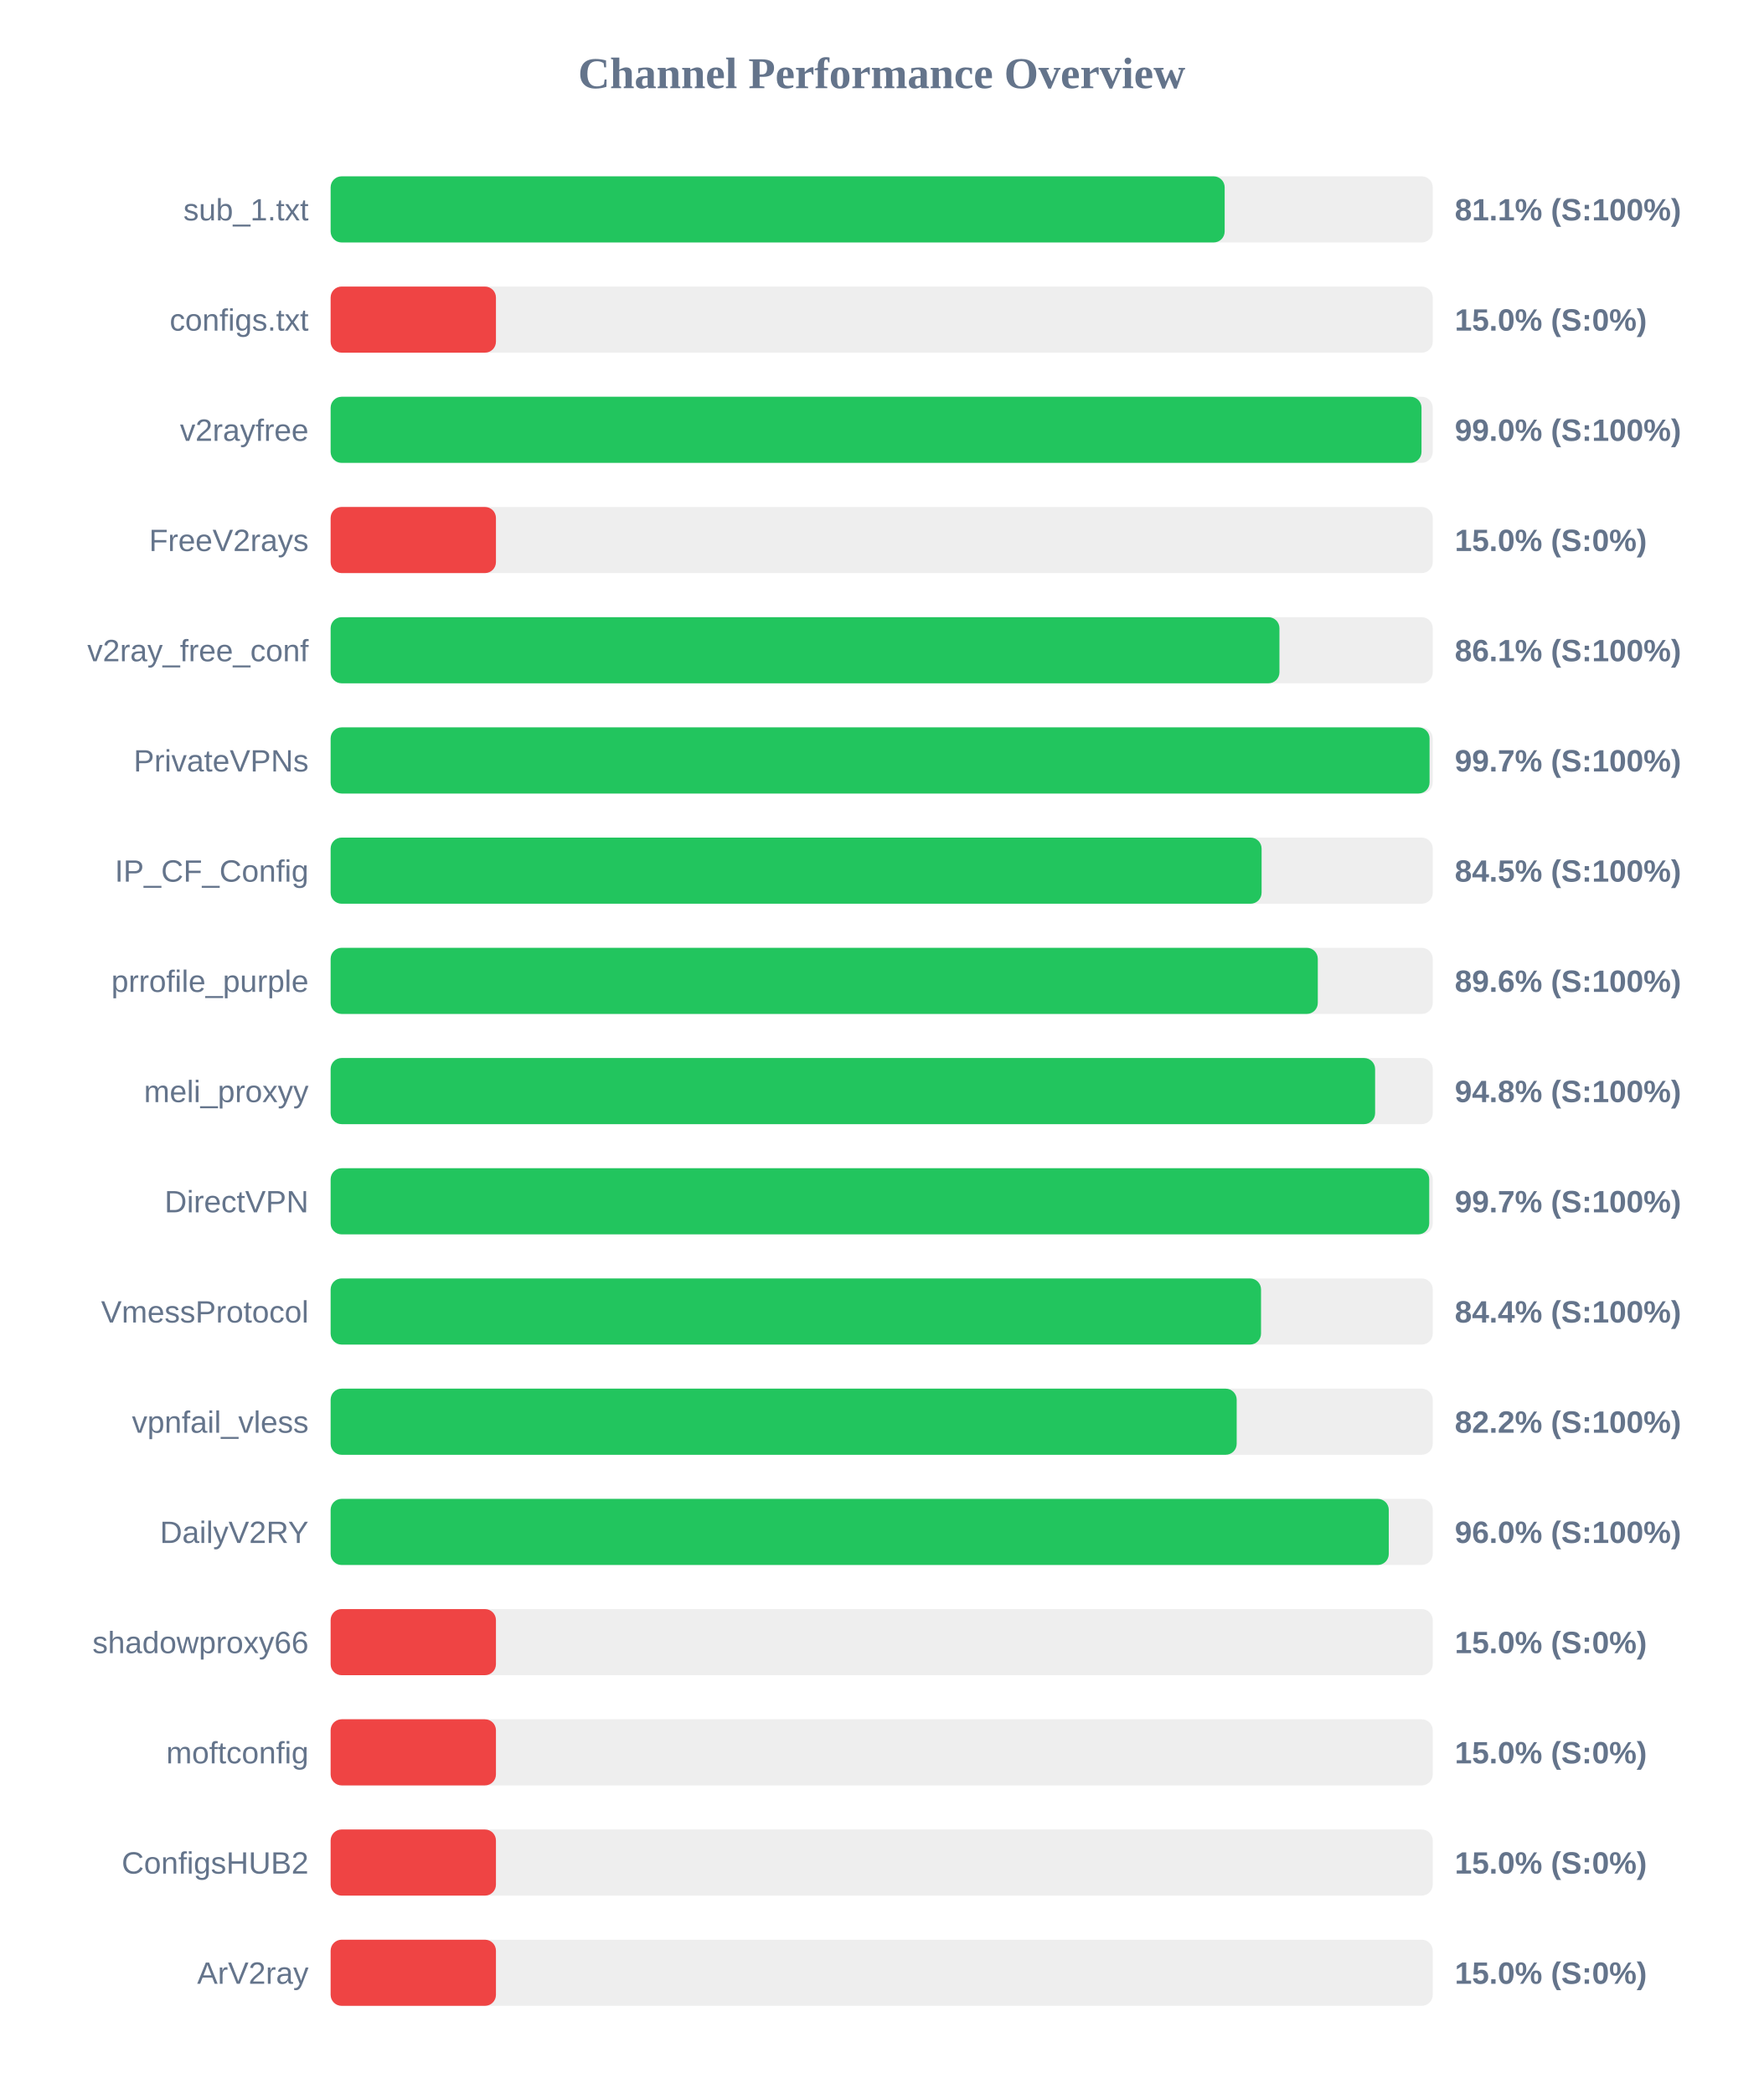
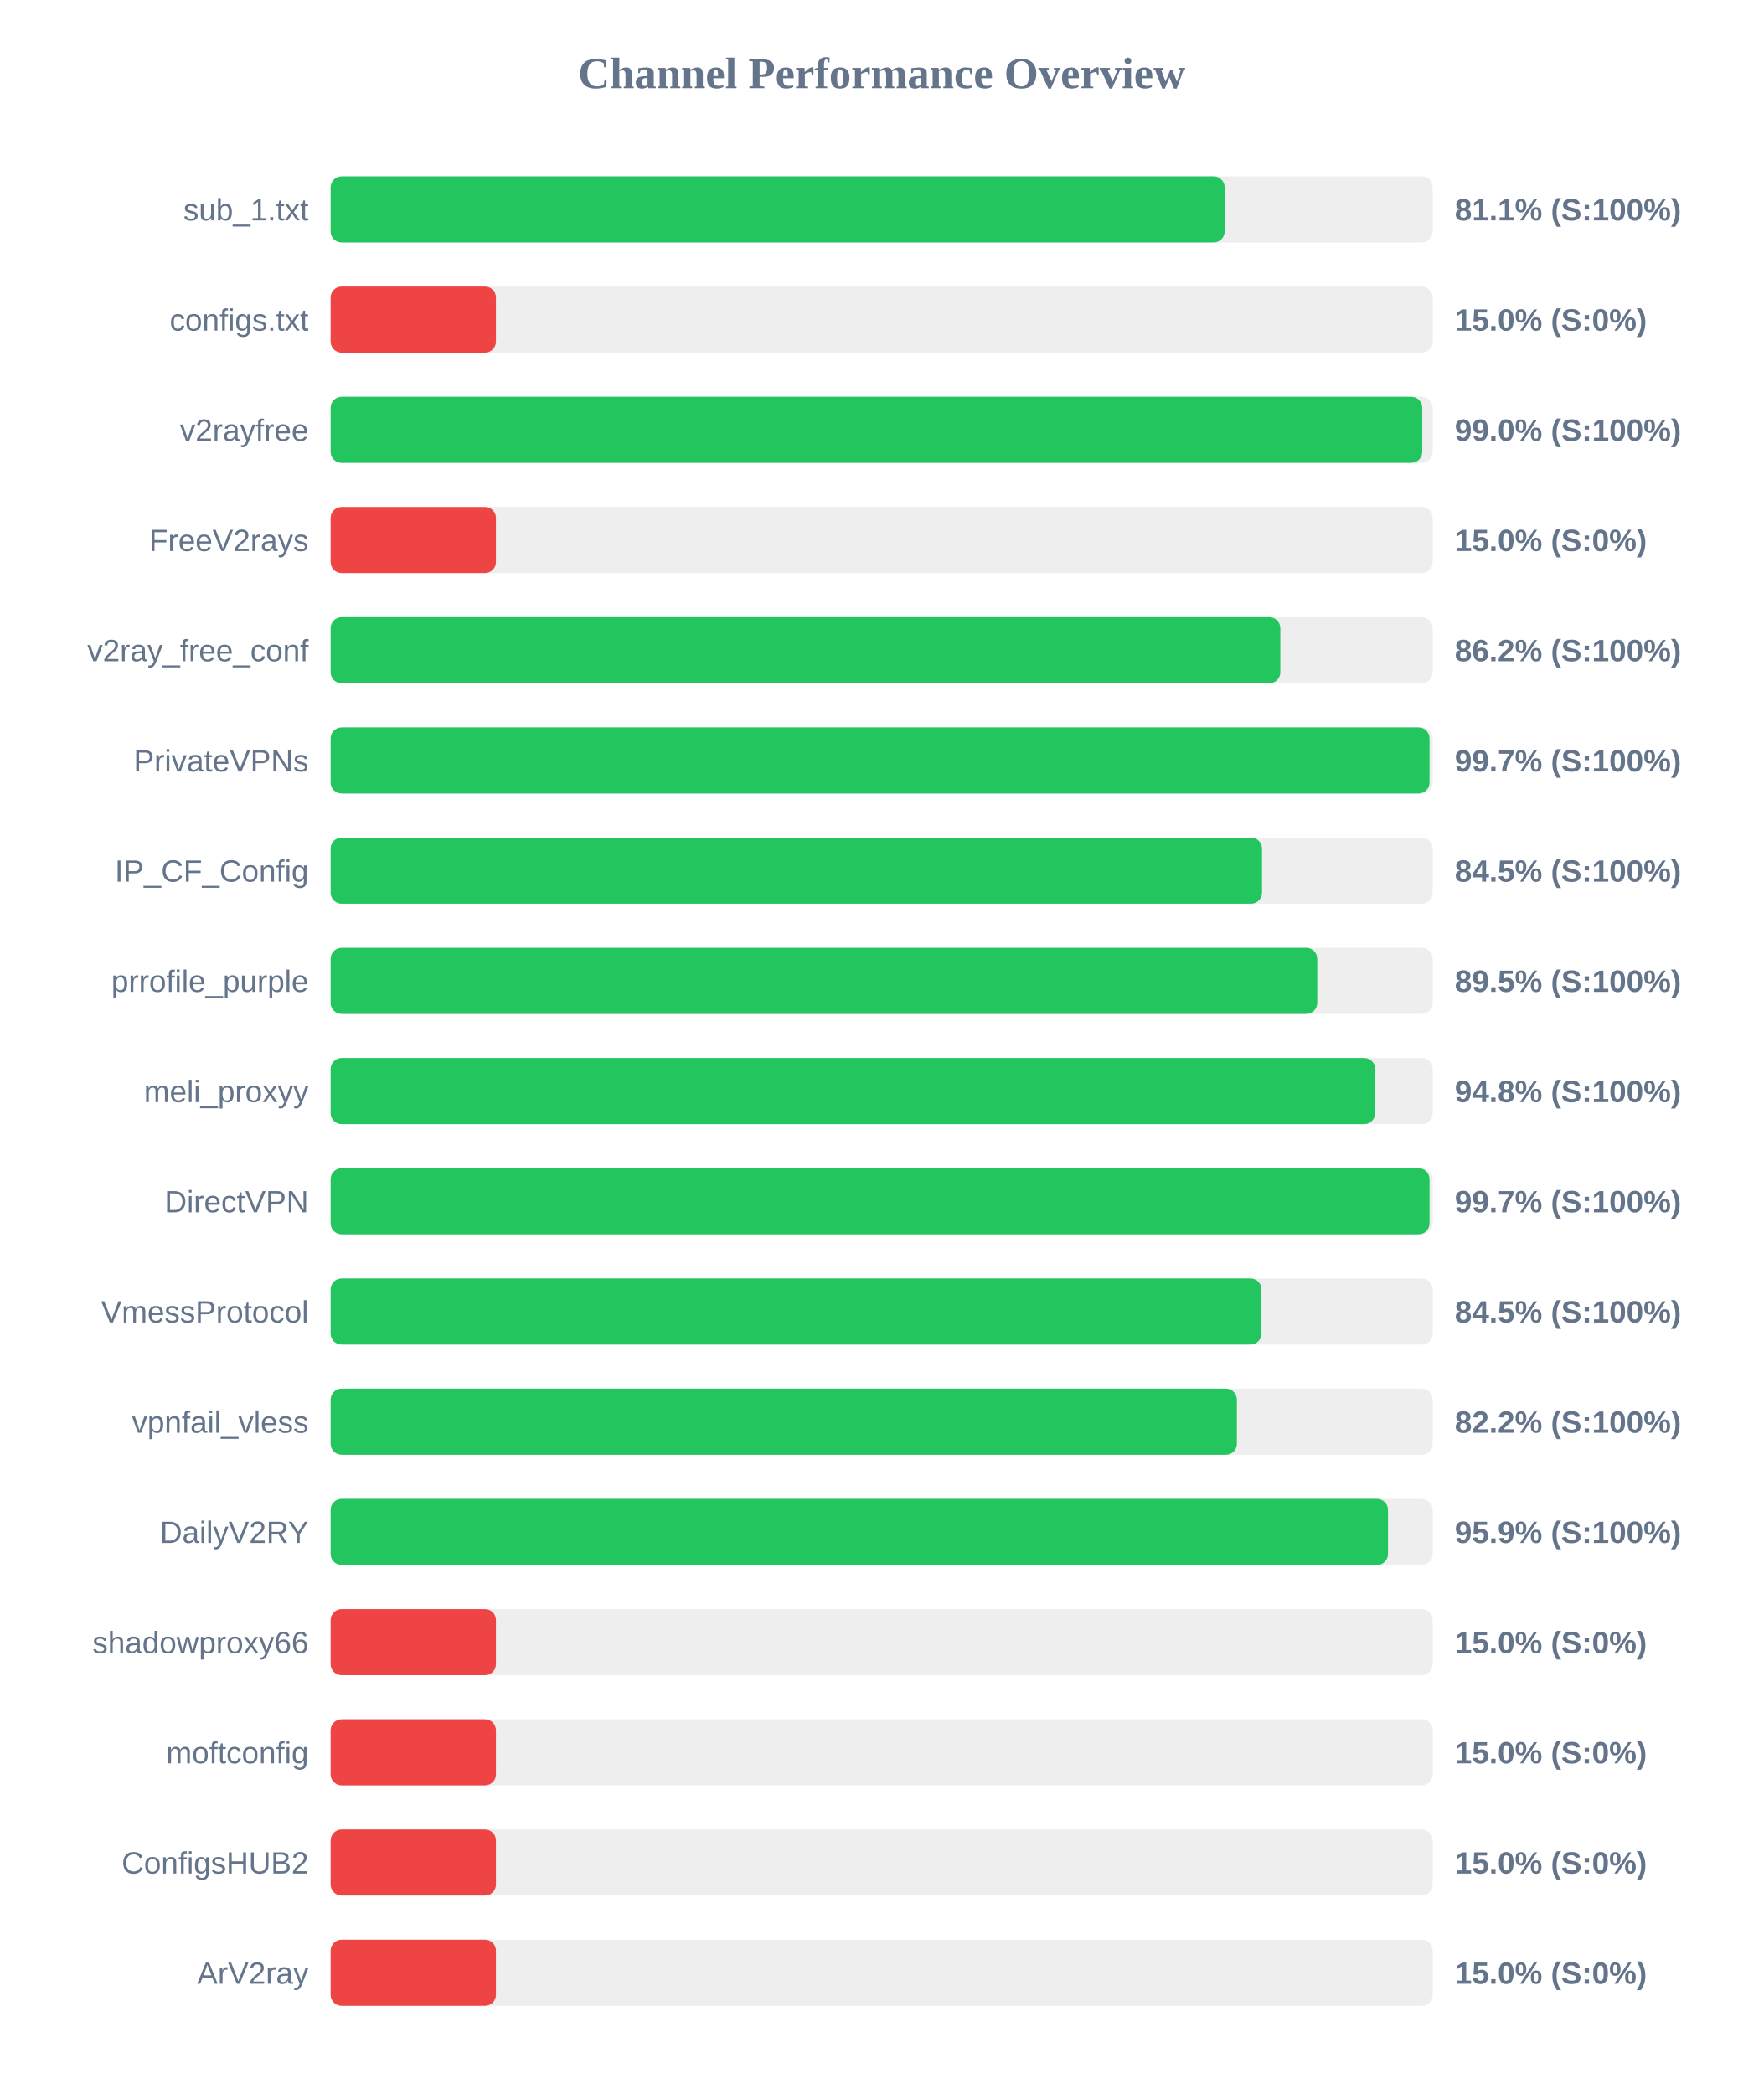
<svg xmlns="http://www.w3.org/2000/svg" width="800" height="950" version="1.1">
  <style>
        .row { font: 14px Arial; fill: #64748b; }
        .score { font: bold 14px Arial; fill: #64748b; }
    </style>
  <text x="400" y="40" text-anchor="middle" font-size="20px" font-weight="bold" fill="#64748b">Channel Performance Overview</text>
  <rect x="150" y="80" width="500" height="30" fill="#eee" rx="5" />
  <rect x="150" y="80" width="405.6" height="30" fill="#22c55e" rx="5" />
  <text x="140" y="100" text-anchor="end" class="row">sub_1.txt</text>
  <text x="660" y="100" text-anchor="start" class="score">81.1% (S:100%)</text>
  <rect x="150" y="130" width="500" height="30" fill="#eee" rx="5" />
  <rect x="150" y="130" width="75.0" height="30" fill="#ef4444" rx="5" />
  <text x="140" y="150" text-anchor="end" class="row">configs.txt</text>
  <text x="660" y="150" text-anchor="start" class="score">15.0% (S:0%)</text>
  <rect x="150" y="180" width="500" height="30" fill="#eee" rx="5" />
-   <rect x="150" y="180" width="494.9" height="30" fill="#22c55e" rx="5" />
+   <rect x="150" y="180" width="495.25" height="30" fill="#22c55e" rx="5" />
  <text x="140" y="200" text-anchor="end" class="row">v2rayfree</text>
  <text x="660" y="200" text-anchor="start" class="score">99.0% (S:100%)</text>
  <rect x="150" y="230" width="500" height="30" fill="#eee" rx="5" />
  <rect x="150" y="230" width="75.0" height="30" fill="#ef4444" rx="5" />
  <text x="140" y="250" text-anchor="end" class="row">FreeV2rays</text>
  <text x="660" y="250" text-anchor="start" class="score">15.0% (S:0%)</text>
  <rect x="150" y="280" width="500" height="30" fill="#eee" rx="5" />
-   <rect x="150" y="280" width="430.45" height="30" fill="#22c55e" rx="5" />
+   <rect x="150" y="280" width="430.85" height="30" fill="#22c55e" rx="5" />
  <text x="140" y="300" text-anchor="end" class="row">v2ray_free_conf</text>
-   <text x="660" y="300" text-anchor="start" class="score">86.1% (S:100%)</text>
+   <text x="660" y="300" text-anchor="start" class="score">86.2% (S:100%)</text>
  <rect x="150" y="330" width="500" height="30" fill="#eee" rx="5" />
  <rect x="150" y="330" width="498.55" height="30" fill="#22c55e" rx="5" />
  <text x="140" y="350" text-anchor="end" class="row">PrivateVPNs</text>
  <text x="660" y="350" text-anchor="start" class="score">99.7% (S:100%)</text>
  <rect x="150" y="380" width="500" height="30" fill="#eee" rx="5" />
-   <rect x="150" y="380" width="422.35" height="30" fill="#22c55e" rx="5" />
+   <rect x="150" y="380" width="422.55" height="30" fill="#22c55e" rx="5" />
  <text x="140" y="400" text-anchor="end" class="row">IP_CF_Config</text>
  <text x="660" y="400" text-anchor="start" class="score">84.5% (S:100%)</text>
  <rect x="150" y="430" width="500" height="30" fill="#eee" rx="5" />
-   <rect x="150" y="430" width="447.85" height="30" fill="#22c55e" rx="5" />
+   <rect x="150" y="430" width="447.6" height="30" fill="#22c55e" rx="5" />
  <text x="140" y="450" text-anchor="end" class="row">prrofile_purple</text>
-   <text x="660" y="450" text-anchor="start" class="score">89.6% (S:100%)</text>
+   <text x="660" y="450" text-anchor="start" class="score">89.5% (S:100%)</text>
  <rect x="150" y="480" width="500" height="30" fill="#eee" rx="5" />
-   <rect x="150" y="480" width="473.85" height="30" fill="#22c55e" rx="5" />
+   <rect x="150" y="480" width="473.9" height="30" fill="#22c55e" rx="5" />
  <text x="140" y="500" text-anchor="end" class="row">meli_proxyy</text>
  <text x="660" y="500" text-anchor="start" class="score">94.8% (S:100%)</text>
  <rect x="150" y="530" width="500" height="30" fill="#eee" rx="5" />
-   <rect x="150" y="530" width="498.4" height="30" fill="#22c55e" rx="5" />
+   <rect x="150" y="530" width="498.55" height="30" fill="#22c55e" rx="5" />
  <text x="140" y="550" text-anchor="end" class="row">DirectVPN</text>
  <text x="660" y="550" text-anchor="start" class="score">99.7% (S:100%)</text>
  <rect x="150" y="580" width="500" height="30" fill="#eee" rx="5" />
-   <rect x="150" y="580" width="422.1" height="30" fill="#22c55e" rx="5" />
+   <rect x="150" y="580" width="422.3" height="30" fill="#22c55e" rx="5" />
  <text x="140" y="600" text-anchor="end" class="row">VmessProtocol</text>
-   <text x="660" y="600" text-anchor="start" class="score">84.4% (S:100%)</text>
+   <text x="660" y="600" text-anchor="start" class="score">84.5% (S:100%)</text>
  <rect x="150" y="630" width="500" height="30" fill="#eee" rx="5" />
-   <rect x="150" y="630" width="411.05" height="30" fill="#22c55e" rx="5" />
+   <rect x="150" y="630" width="411.15" height="30" fill="#22c55e" rx="5" />
  <text x="140" y="650" text-anchor="end" class="row">vpnfail_vless</text>
  <text x="660" y="650" text-anchor="start" class="score">82.2% (S:100%)</text>
  <rect x="150" y="680" width="500" height="30" fill="#eee" rx="5" />
-   <rect x="150" y="680" width="480.05" height="30" fill="#22c55e" rx="5" />
+   <rect x="150" y="680" width="479.7" height="30" fill="#22c55e" rx="5" />
  <text x="140" y="700" text-anchor="end" class="row">DailyV2RY</text>
-   <text x="660" y="700" text-anchor="start" class="score">96.0% (S:100%)</text>
+   <text x="660" y="700" text-anchor="start" class="score">95.9% (S:100%)</text>
  <rect x="150" y="730" width="500" height="30" fill="#eee" rx="5" />
  <rect x="150" y="730" width="75.0" height="30" fill="#ef4444" rx="5" />
  <text x="140" y="750" text-anchor="end" class="row">shadowproxy66</text>
  <text x="660" y="750" text-anchor="start" class="score">15.0% (S:0%)</text>
  <rect x="150" y="780" width="500" height="30" fill="#eee" rx="5" />
  <rect x="150" y="780" width="75.0" height="30" fill="#ef4444" rx="5" />
  <text x="140" y="800" text-anchor="end" class="row">moftconfig</text>
  <text x="660" y="800" text-anchor="start" class="score">15.0% (S:0%)</text>
  <rect x="150" y="830" width="500" height="30" fill="#eee" rx="5" />
  <rect x="150" y="830" width="75.0" height="30" fill="#ef4444" rx="5" />
  <text x="140" y="850" text-anchor="end" class="row">ConfigsHUB2</text>
  <text x="660" y="850" text-anchor="start" class="score">15.0% (S:0%)</text>
  <rect x="150" y="880" width="500" height="30" fill="#eee" rx="5" />
  <rect x="150" y="880" width="75.0" height="30" fill="#ef4444" rx="5" />
  <text x="140" y="900" text-anchor="end" class="row">ArV2ray</text>
  <text x="660" y="900" text-anchor="start" class="score">15.0% (S:0%)</text>
</svg>
